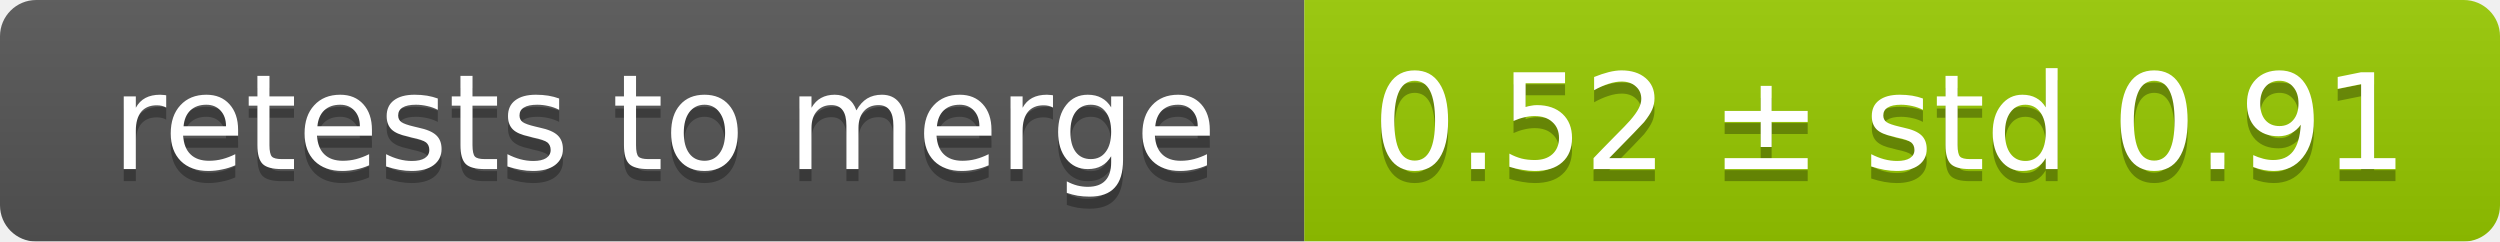
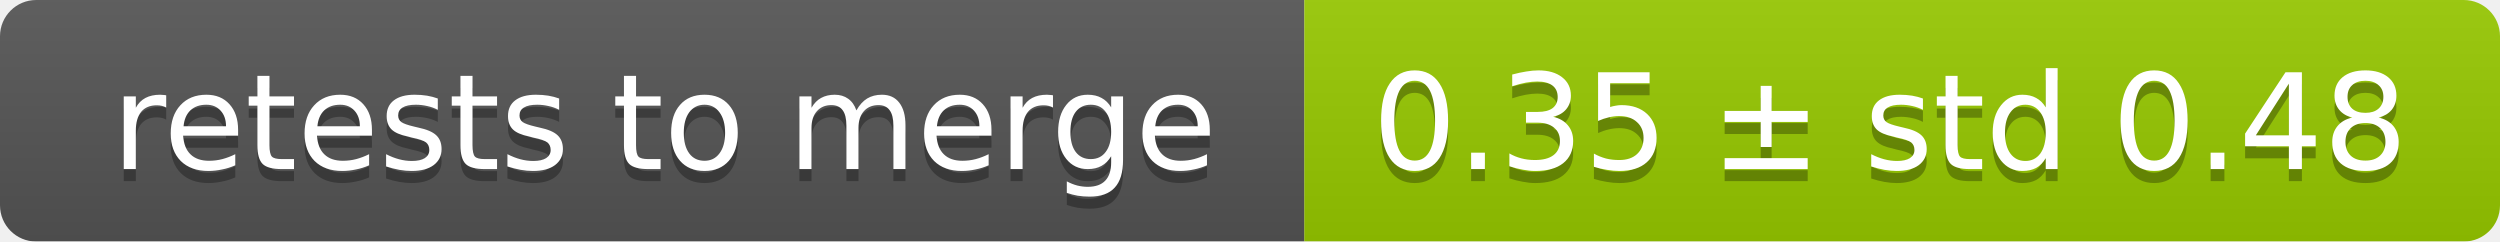
<svg xmlns="http://www.w3.org/2000/svg" width="207" height="20">
  <linearGradient id="smooth" x2="0" y2="100%">
    <stop offset="0" stop-color="#bbb" stop-opacity=".1" />
    <stop offset="1" stop-opacity=".1" />
  </linearGradient>
  <mask id="round">
    <rect width="207" height="20" rx="3" fill="#fff" />
  </mask>
  <g mask="url(#round)">
    <rect width="108" height="20" fill="#555" />
    <rect x="108" width="99" height="20" fill="#97ca00" />
    <rect width="207" height="20" fill="url(#smooth)" />
  </g>
  <g fill="#fff" text-anchor="middle" font-family="DejaVu Sans,Verdana,Geneva,sans-serif" font-size="11">
    <text x="55" y="15" fill="#010101" fill-opacity=".3">retests to merge</text>
    <text x="55" y="14">retests to merge</text>
-     <text x="156.5" y="15" fill="#010101" fill-opacity=".3">0.52 ± std 0.91</text>
-     <text x="156.5" y="14">0.52 ± std 0.91</text>
+     <text x="156.5" y="15" fill="#010101" fill-opacity=".3">0.35 ± std 0.48</text>
+     <text x="156.5" y="14">0.35 ± std 0.48</text>
  </g>
</svg>
